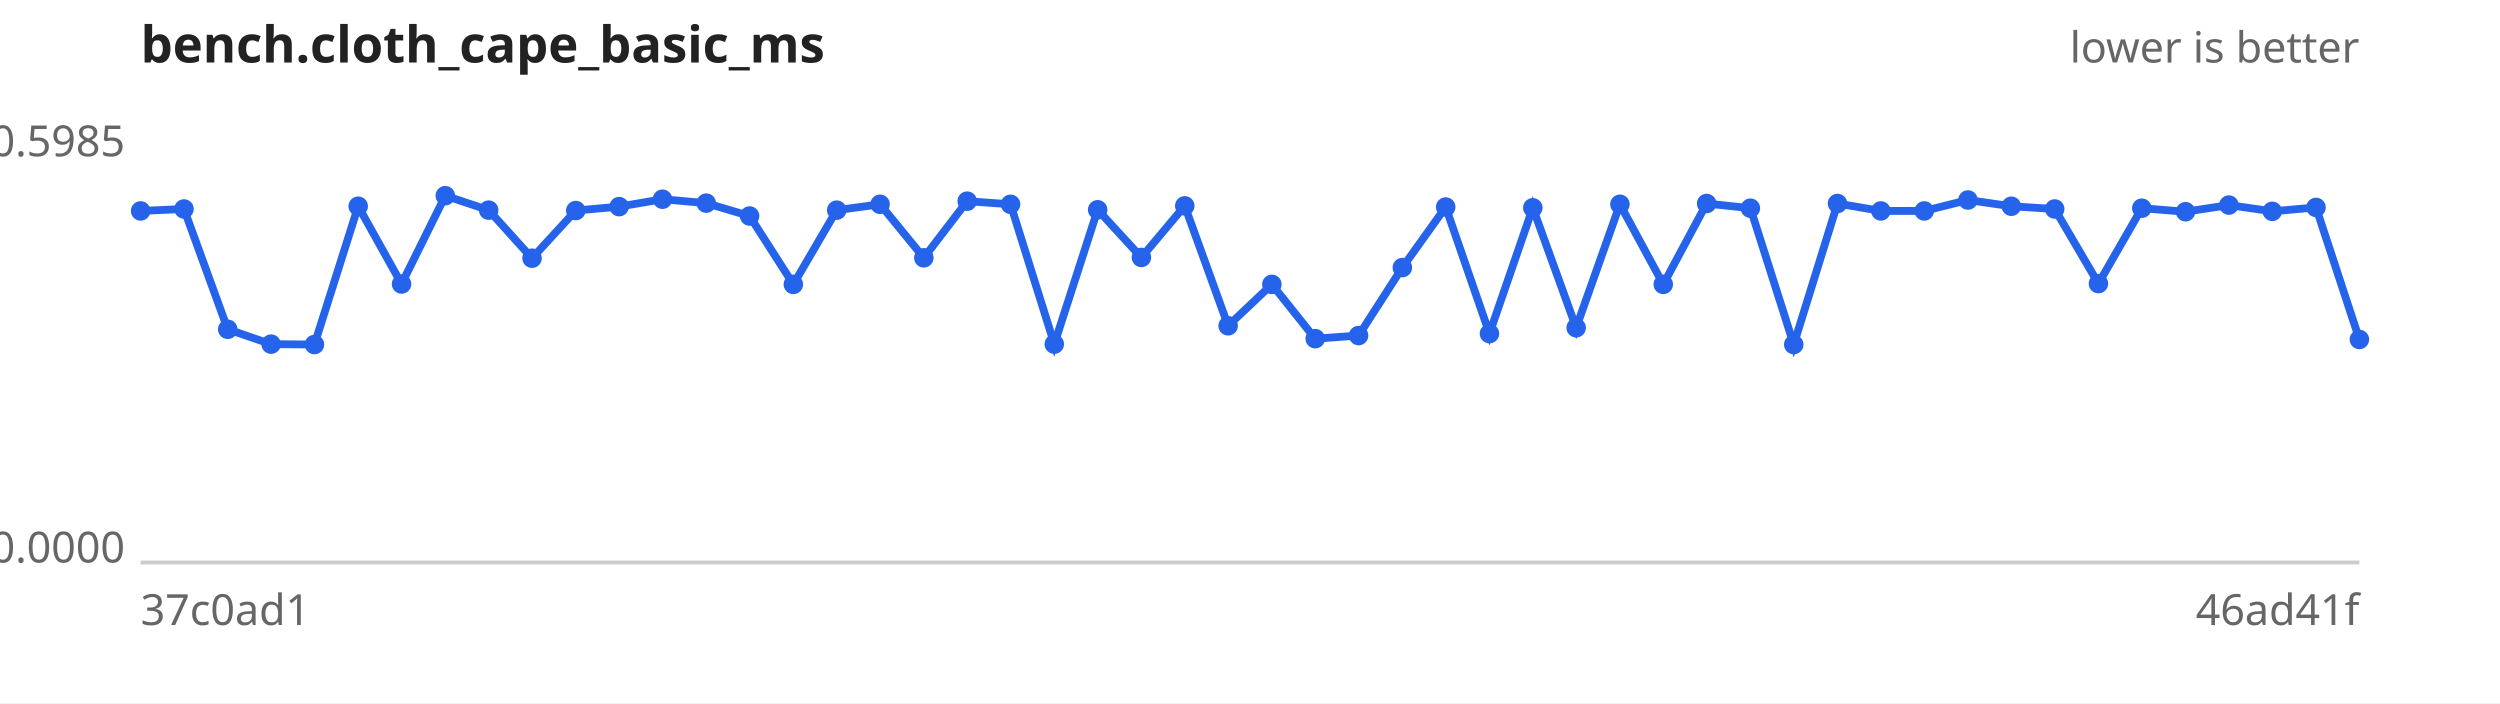
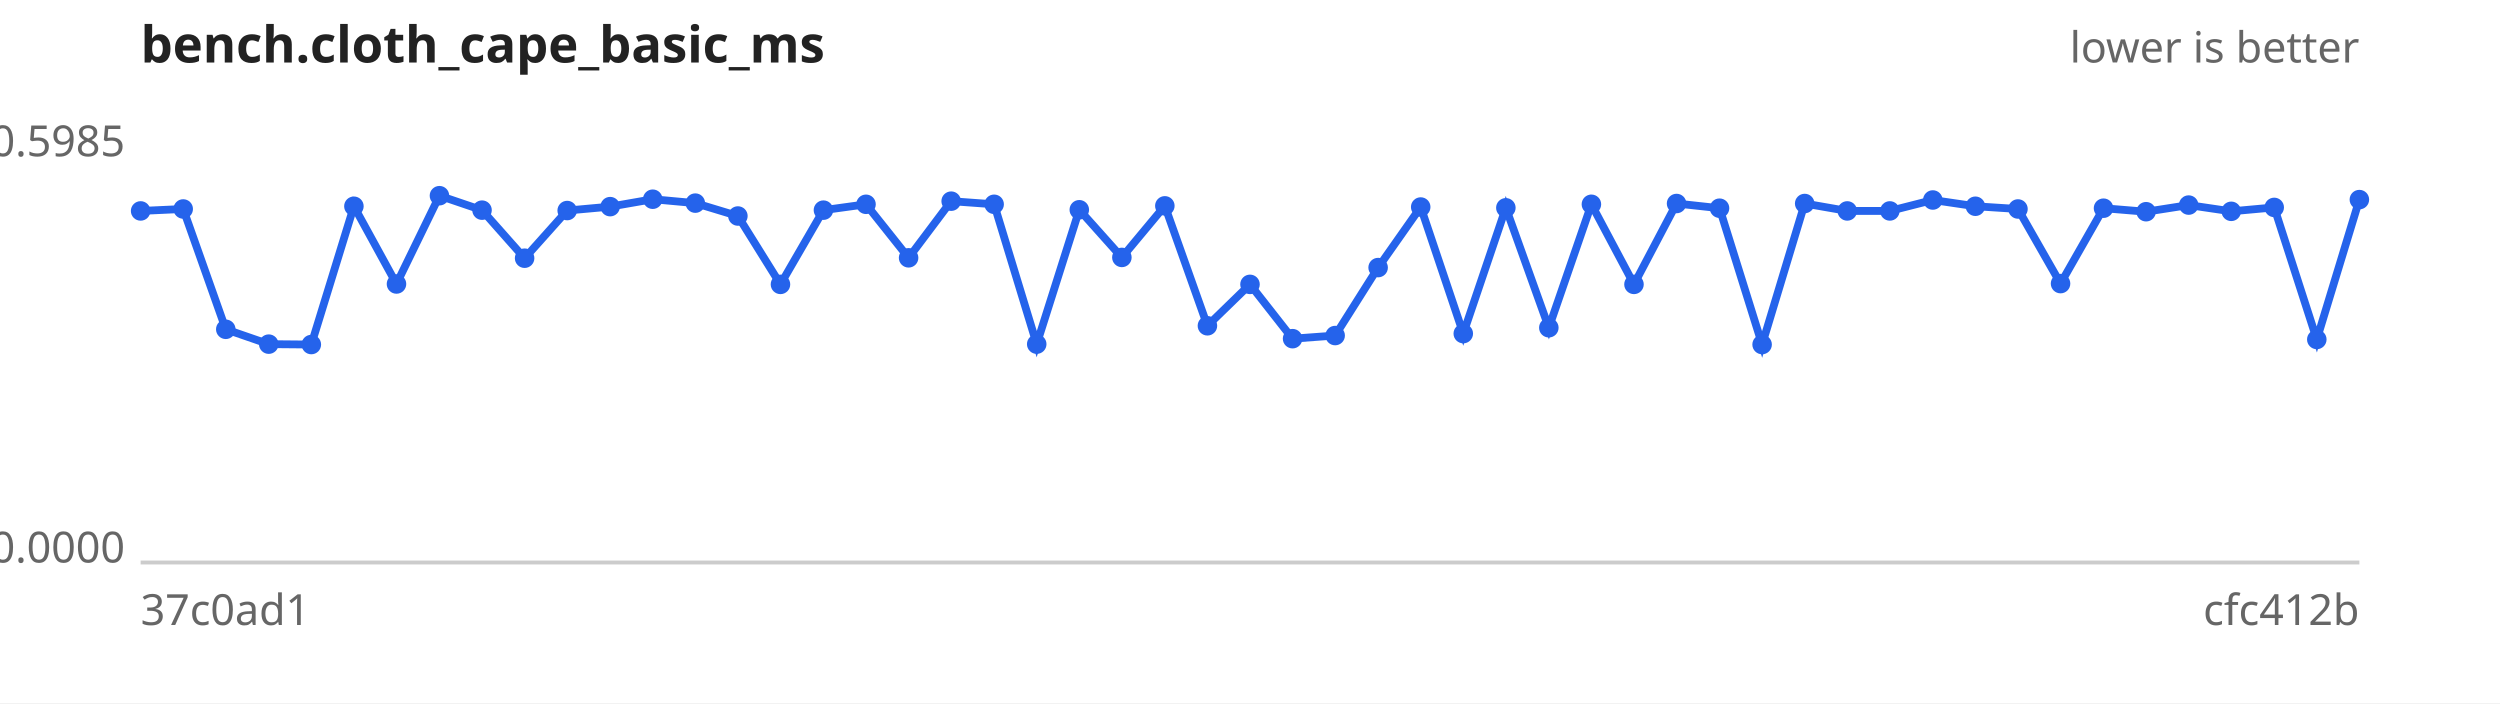
<svg xmlns="http://www.w3.org/2000/svg" width="640" height="180" viewBox="0 0 640 180" font-family="sans-serif" font-size="11">
  <rect width="640" height="180" fill="#ffffff" />
  <text x="36" y="16" font-size="13" font-weight="bold" fill="#222">bench.cloth_cape_basic_ms</text>
  <text x="604" y="16" text-anchor="end" fill="#666">lower is better</text>
  <line x1="36" y1="144" x2="604" y2="144" stroke="#ccc" />
  <text x="32" y="40.0" text-anchor="end" fill="#666">0.5985</text>
  <text x="32" y="144.0" text-anchor="end" fill="#666">0.0000</text>
  <text x="36" y="160" fill="#666">37c0ad1</text>
-   <text x="604" y="160" text-anchor="end" fill="#666">46ad41f</text>
-   <path d="M36.0,54.0 L47.1,53.5 L58.3,84.3 L69.4,88.1 L80.5,88.2 L91.7,52.8 L102.8,72.7 L114.0,50.1 L125.1,53.8 L136.2,66.1 L147.4,53.9 L158.5,52.9 L169.6,51.0 L180.8,52.0 L191.9,55.3 L203.1,72.8 L214.2,53.8 L225.3,52.3 L236.5,66.0 L247.6,51.5 L258.7,52.3 L269.9,88.1 L281.0,53.7 L292.2,65.9 L303.3,52.7 L314.4,83.4 L325.6,72.8 L336.7,86.7 L347.8,85.9 L359.0,68.5 L370.1,53.0 L381.3,85.4 L392.4,53.2 L403.5,83.9 L414.7,52.3 L425.8,72.8 L436.9,52.1 L448.1,53.3 L459.2,88.2 L470.4,52.1 L481.5,54.0 L492.6,54.0 L503.8,51.2 L514.9,52.8 L526.0,53.5 L537.2,72.6 L548.3,53.3 L559.5,54.2 L570.6,52.5 L581.7,54.1 L592.9,53.1 L604.0,86.9" fill="none" stroke="#2563eb" stroke-width="2" />
+   <text x="604" y="160" text-anchor="end" fill="#666">cfc412b</text>
+   <path d="M36.0,54.0 L46.9,53.5 L57.8,84.3 L68.8,88.1 L79.7,88.2 L90.6,52.8 L101.5,72.7 L112.5,50.1 L123.4,53.8 L134.3,66.1 L145.2,53.9 L156.2,52.9 L167.1,51.0 L178.0,52.0 L188.9,55.3 L199.8,72.8 L210.8,53.8 L221.7,52.3 L232.6,66.0 L243.5,51.5 L254.5,52.3 L265.4,88.1 L276.3,53.7 L287.2,65.9 L298.2,52.7 L309.1,83.4 L320.0,72.8 L330.9,86.7 L341.8,85.9 L352.8,68.5 L363.7,53.0 L374.6,85.4 L385.5,53.2 L396.5,83.9 L407.4,52.3 L418.3,72.8 L429.2,52.1 L440.2,53.3 L451.1,88.2 L462.0,52.1 L472.9,54.0 L483.8,54.0 L494.8,51.2 L505.7,52.8 L516.6,53.5 L527.5,72.6 L538.5,53.3 L549.4,54.2 L560.3,52.5 L571.2,54.1 L582.2,53.1 L593.1,86.9 L604.0,51.1" fill="none" stroke="#2563eb" stroke-width="2" />
  <g fill="#2563eb">
    <circle cx="36.0" cy="54.0" r="2.5" />
-     <circle cx="47.1" cy="53.5" r="2.5" />
-     <circle cx="58.3" cy="84.3" r="2.5" />
-     <circle cx="69.4" cy="88.1" r="2.5" />
-     <circle cx="80.5" cy="88.2" r="2.5" />
-     <circle cx="91.7" cy="52.8" r="2.5" />
-     <circle cx="102.8" cy="72.7" r="2.5" />
-     <circle cx="114.0" cy="50.1" r="2.5" />
-     <circle cx="125.1" cy="53.8" r="2.5" />
-     <circle cx="136.2" cy="66.1" r="2.5" />
-     <circle cx="147.4" cy="53.9" r="2.5" />
-     <circle cx="158.5" cy="52.9" r="2.5" />
-     <circle cx="169.6" cy="51.0" r="2.5" />
-     <circle cx="180.8" cy="52.0" r="2.5" />
-     <circle cx="191.9" cy="55.3" r="2.5" />
-     <circle cx="203.1" cy="72.8" r="2.5" />
-     <circle cx="214.2" cy="53.8" r="2.5" />
-     <circle cx="225.3" cy="52.3" r="2.5" />
-     <circle cx="236.5" cy="66.0" r="2.5" />
-     <circle cx="247.6" cy="51.5" r="2.5" />
-     <circle cx="258.7" cy="52.3" r="2.5" />
-     <circle cx="269.9" cy="88.1" r="2.5" />
-     <circle cx="281.0" cy="53.7" r="2.5" />
-     <circle cx="292.2" cy="65.9" r="2.5" />
-     <circle cx="303.3" cy="52.7" r="2.5" />
-     <circle cx="314.4" cy="83.4" r="2.5" />
-     <circle cx="325.6" cy="72.8" r="2.5" />
-     <circle cx="336.7" cy="86.7" r="2.5" />
-     <circle cx="347.8" cy="85.9" r="2.5" />
-     <circle cx="359.0" cy="68.5" r="2.5" />
-     <circle cx="370.1" cy="53.0" r="2.5" />
-     <circle cx="381.3" cy="85.4" r="2.5" />
-     <circle cx="392.4" cy="53.2" r="2.5" />
-     <circle cx="403.5" cy="83.9" r="2.5" />
-     <circle cx="414.7" cy="52.3" r="2.5" />
-     <circle cx="425.8" cy="72.8" r="2.5" />
-     <circle cx="436.9" cy="52.1" r="2.5" />
-     <circle cx="448.1" cy="53.3" r="2.5" />
-     <circle cx="459.2" cy="88.2" r="2.5" />
-     <circle cx="470.4" cy="52.1" r="2.5" />
-     <circle cx="481.5" cy="54.0" r="2.5" />
-     <circle cx="492.6" cy="54.0" r="2.5" />
-     <circle cx="503.8" cy="51.2" r="2.5" />
-     <circle cx="514.9" cy="52.8" r="2.5" />
-     <circle cx="526.0" cy="53.5" r="2.5" />
-     <circle cx="537.2" cy="72.6" r="2.5" />
-     <circle cx="548.3" cy="53.3" r="2.5" />
-     <circle cx="559.5" cy="54.2" r="2.5" />
-     <circle cx="570.6" cy="52.5" r="2.5" />
-     <circle cx="581.7" cy="54.1" r="2.5" />
-     <circle cx="592.9" cy="53.1" r="2.5" />
-     <circle cx="604.0" cy="86.9" r="2.5" />
+     <circle cx="46.9" cy="53.5" r="2.5" />
+     <circle cx="57.8" cy="84.3" r="2.5" />
+     <circle cx="68.8" cy="88.1" r="2.5" />
+     <circle cx="79.7" cy="88.2" r="2.5" />
+     <circle cx="90.6" cy="52.8" r="2.5" />
+     <circle cx="101.5" cy="72.7" r="2.5" />
+     <circle cx="112.5" cy="50.1" r="2.5" />
+     <circle cx="123.4" cy="53.8" r="2.5" />
+     <circle cx="134.3" cy="66.1" r="2.5" />
+     <circle cx="145.2" cy="53.9" r="2.5" />
+     <circle cx="156.2" cy="52.9" r="2.5" />
+     <circle cx="167.1" cy="51.0" r="2.5" />
+     <circle cx="178.0" cy="52.0" r="2.5" />
+     <circle cx="188.9" cy="55.3" r="2.5" />
+     <circle cx="199.8" cy="72.8" r="2.5" />
+     <circle cx="210.8" cy="53.8" r="2.5" />
+     <circle cx="221.7" cy="52.3" r="2.5" />
+     <circle cx="232.6" cy="66.0" r="2.5" />
+     <circle cx="243.5" cy="51.5" r="2.5" />
+     <circle cx="254.5" cy="52.3" r="2.5" />
+     <circle cx="265.4" cy="88.1" r="2.5" />
+     <circle cx="276.3" cy="53.7" r="2.5" />
+     <circle cx="287.2" cy="65.9" r="2.5" />
+     <circle cx="298.2" cy="52.7" r="2.5" />
+     <circle cx="309.1" cy="83.4" r="2.5" />
+     <circle cx="320.0" cy="72.8" r="2.5" />
+     <circle cx="330.9" cy="86.7" r="2.5" />
+     <circle cx="341.8" cy="85.9" r="2.5" />
+     <circle cx="352.8" cy="68.5" r="2.5" />
+     <circle cx="363.7" cy="53.0" r="2.5" />
+     <circle cx="374.6" cy="85.4" r="2.5" />
+     <circle cx="385.5" cy="53.2" r="2.5" />
+     <circle cx="396.5" cy="83.9" r="2.5" />
+     <circle cx="407.4" cy="52.3" r="2.5" />
+     <circle cx="418.3" cy="72.8" r="2.5" />
+     <circle cx="429.2" cy="52.1" r="2.5" />
+     <circle cx="440.2" cy="53.3" r="2.5" />
+     <circle cx="451.1" cy="88.2" r="2.5" />
+     <circle cx="462.0" cy="52.1" r="2.5" />
+     <circle cx="472.9" cy="54.0" r="2.5" />
+     <circle cx="483.8" cy="54.0" r="2.5" />
+     <circle cx="494.8" cy="51.2" r="2.5" />
+     <circle cx="505.7" cy="52.8" r="2.5" />
+     <circle cx="516.6" cy="53.5" r="2.5" />
+     <circle cx="527.5" cy="72.6" r="2.5" />
+     <circle cx="538.5" cy="53.3" r="2.5" />
+     <circle cx="549.4" cy="54.2" r="2.5" />
+     <circle cx="560.3" cy="52.5" r="2.5" />
+     <circle cx="571.2" cy="54.1" r="2.5" />
+     <circle cx="582.2" cy="53.1" r="2.5" />
+     <circle cx="593.1" cy="86.9" r="2.5" />
+     <circle cx="604.0" cy="51.1" r="2.5" />
  </g>
</svg>
